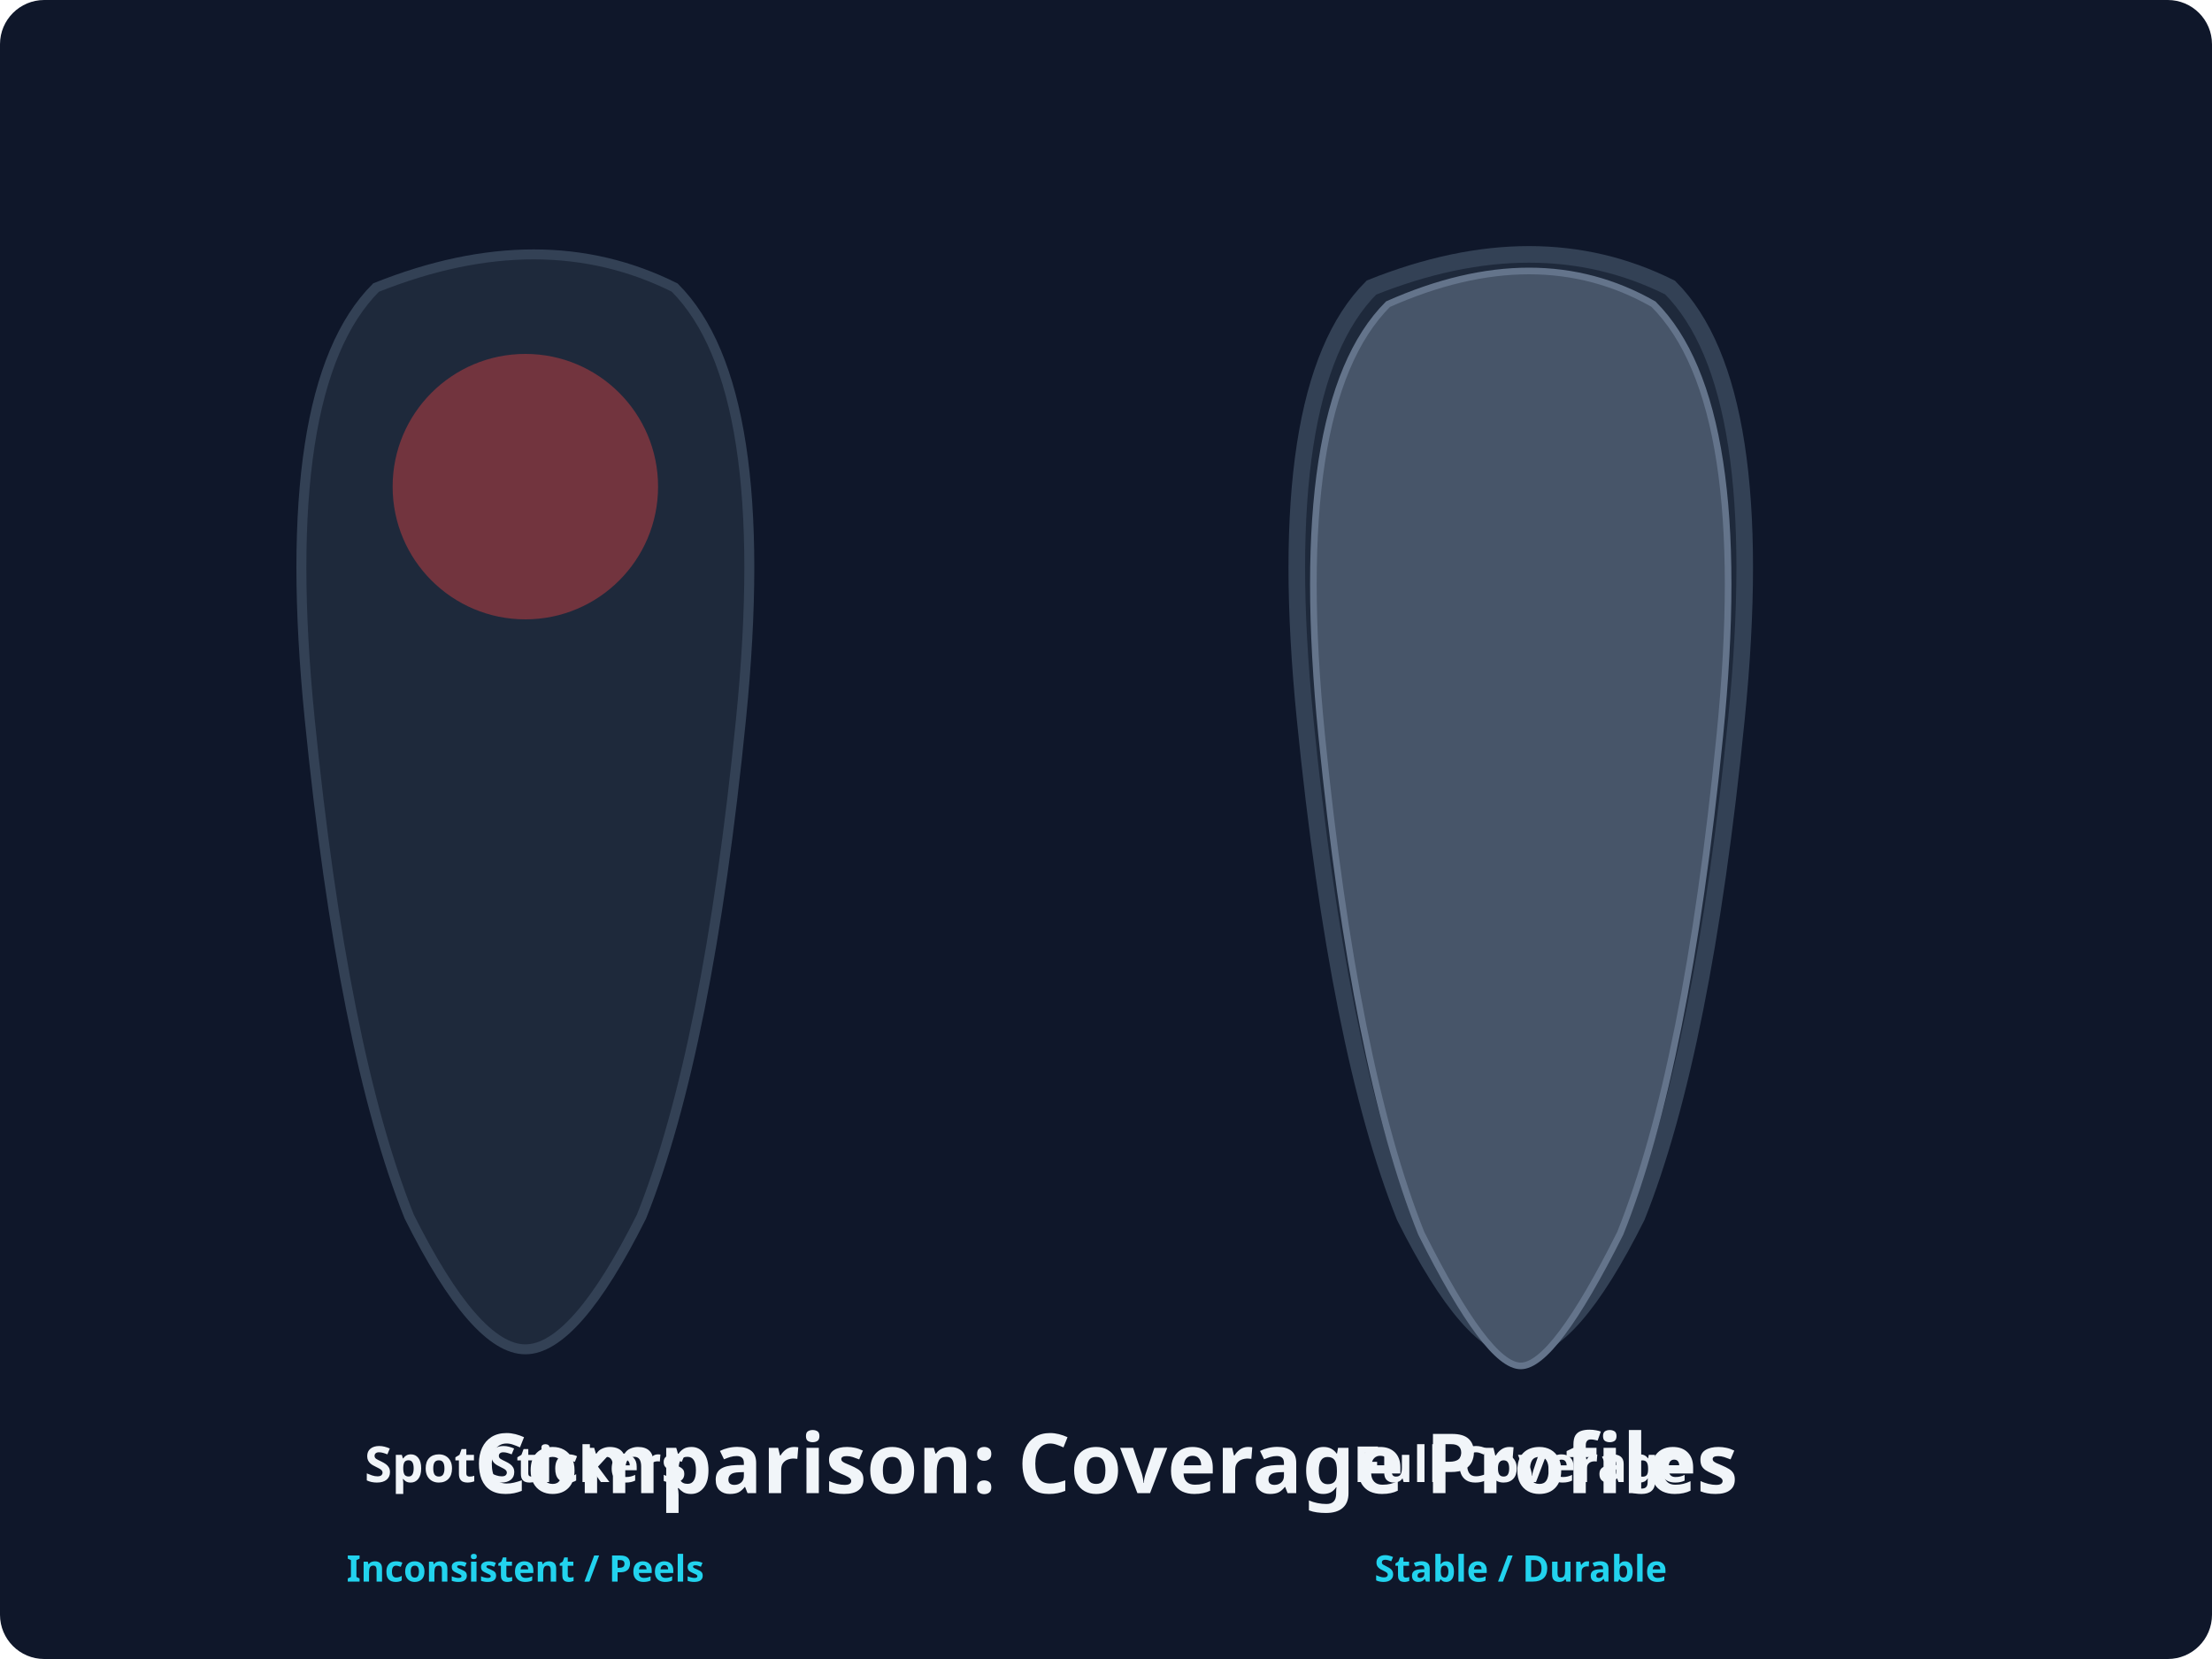
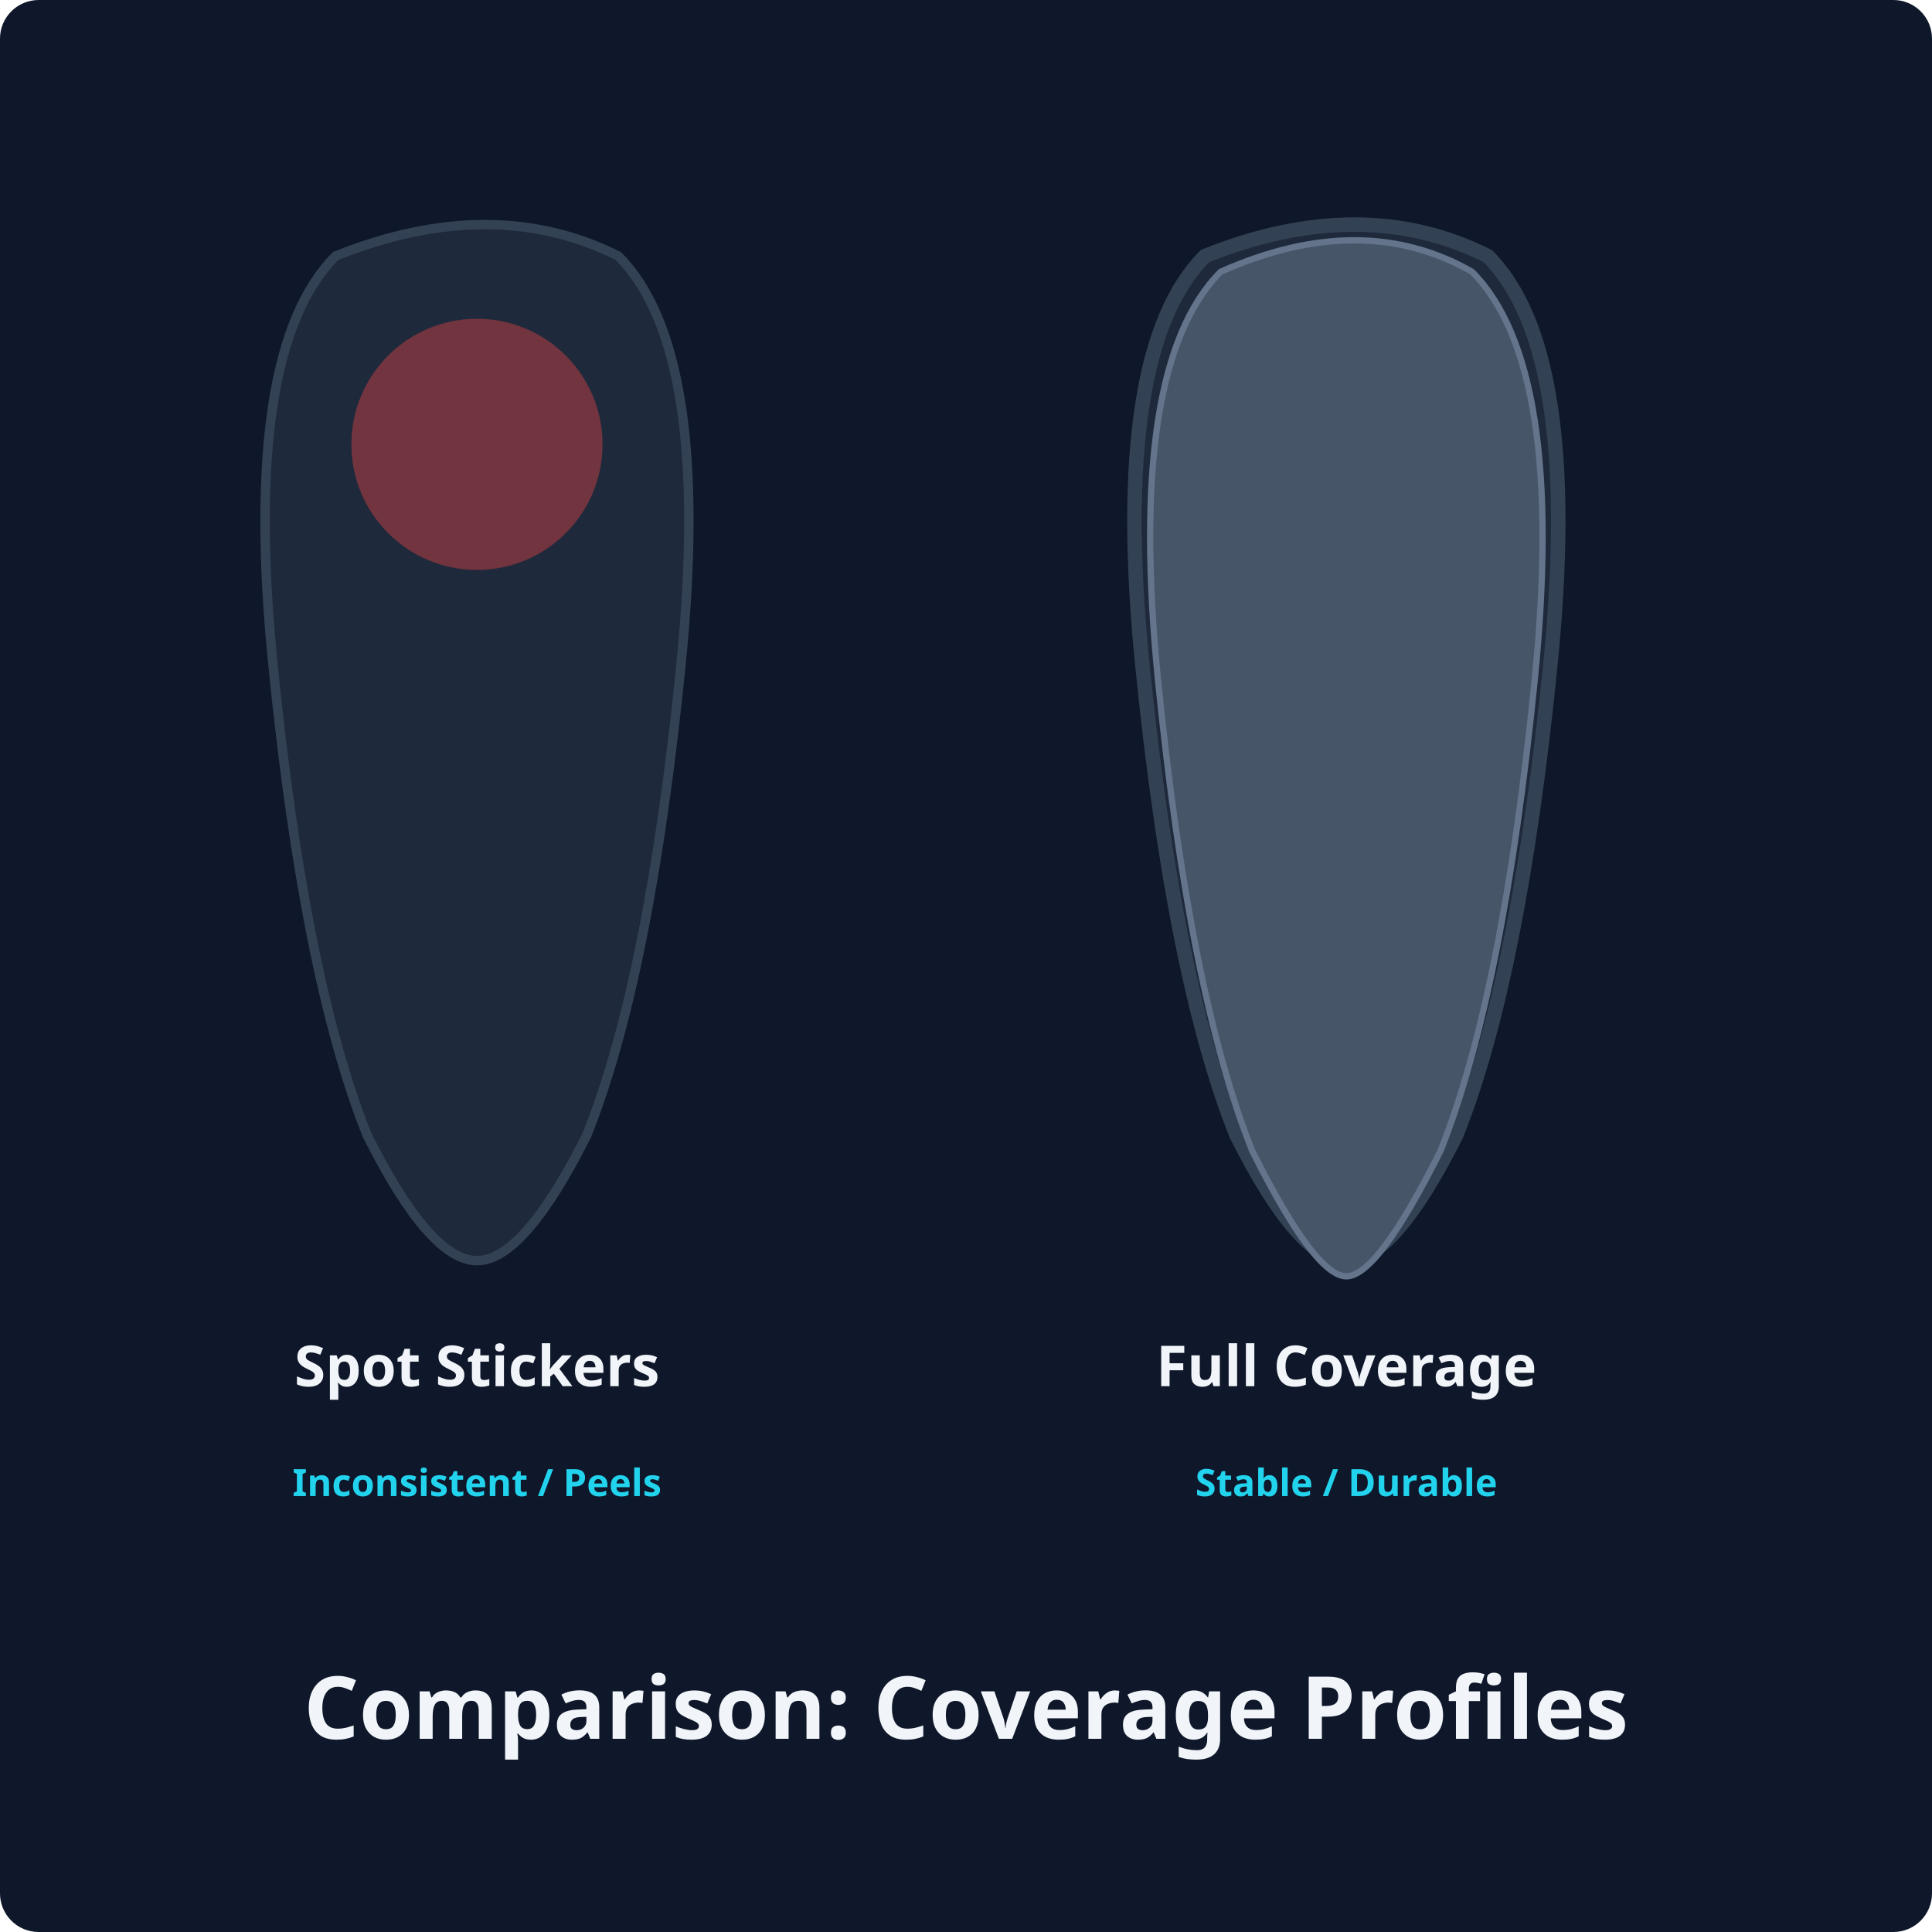
- <svg xmlns="http://www.w3.org/2000/svg" viewBox="0 0 400 300">
-   <rect width="400" height="300" rx="8" style="fill:#0f172a" />
-   <style>.shoe{fill:#1e293b;stroke:#334155;stroke-width:3}.label,.text{font-family:"Albert Sans",system-ui,sans-serif;text-anchor:middle}.text{font-size:15px;font-weight:700;fill:#f1f5f9}.label{font-size:11px;font-weight:600;fill:#22d3ee}</style>
-   <g transform="matrix(.6 0 0 .6 50 40)">
+ <svg xmlns="http://www.w3.org/2000/svg" viewBox="0 0 400 400">
+   <rect width="400" height="400" rx="8" style="fill:#0f172a" />
+   <style>.shoe{fill:#1e293b;stroke:#334155;stroke-width:3}.label,.text{font-family:"Albert Sans",system-ui,sans-serif;text-anchor:middle}.text{font-size:18px;font-weight:700;fill:#f1f5f9}.label{font-size:12px;font-weight:600;fill:#22d3ee}</style>
+   <g transform="matrix(.65 0 0 .65 50 40)">
    <path d="M30 20q50-20 90 0 30 30 20 130t-30 150q-20 40-35 40t-35-40q-20-50-30-150T30 20Z" class="shoe" />
    <circle cx="75" cy="80" r="40" fill="#ef4444" opacity=".4" />
-     <text x="75" y="380" class="text" font-size="24">Spot Stickers</text>
-     <text x="75" y="410" fill="#ef4444" class="label">Inconsistent / Peels</text>
+     <text x="75" y="380" class="text" font-size="28">Spot Stickers</text>
+     <text x="75" y="415" fill="#ef4444" class="label" font-size="16">Inconsistent / Peels</text>
  </g>
-   <path stroke-width="1.8" d="M248 52q30-12 54 0 18 18 12 78t-18 90q-12 24-21 24t-21-24q-12-30-18-90t12-78Z" class="shoe" />
-   <path d="M35 25q45-20 80 0 30 30 20 130t-30 150q-20 40-30 40t-30-40q-20-50-30-150T35 25Z" style="fill:#475569;stroke:#64748b;stroke-width:2" transform="matrix(.6 0 0 .6 230 40)" />
-   <text x="75" y="380" class="text" font-size="24" transform="matrix(.6 0 0 .6 230 40)">Full Coverage</text>
-   <text x="75" y="410" fill="#22d3ee" class="label" transform="matrix(.6 0 0 .6 230 40)">Stable / Durable</text>
-   <text x="200" y="270" class="text">Comparison: Coverage Profiles</text>
+   <path stroke-width="1.95" d="M249.5 53Q282 40 308 53q19.5 19.5 13 84.5T301.5 235q-13 26-22.75 26T256 235q-13-32.5-19.5-97.5t13-84.5Z" class="shoe" />
+   <path d="M35 25q45-20 80 0 30 30 20 130t-30 150q-20 40-30 40t-30-40q-20-50-30-150T35 25Z" style="fill:#475569;stroke:#64748b;stroke-width:2" transform="matrix(.65 0 0 .65 230 40)" />
+   <text x="75" y="380" class="text" font-size="28" transform="matrix(.65 0 0 .65 230 40)">Full Coverage</text>
+   <text x="75" y="415" fill="#22d3ee" class="label" font-size="16" transform="matrix(.65 0 0 .65 230 40)">Stable / Durable</text>
+   <text x="200" y="360" class="text">Comparison: Coverage Profiles</text>
</svg>
